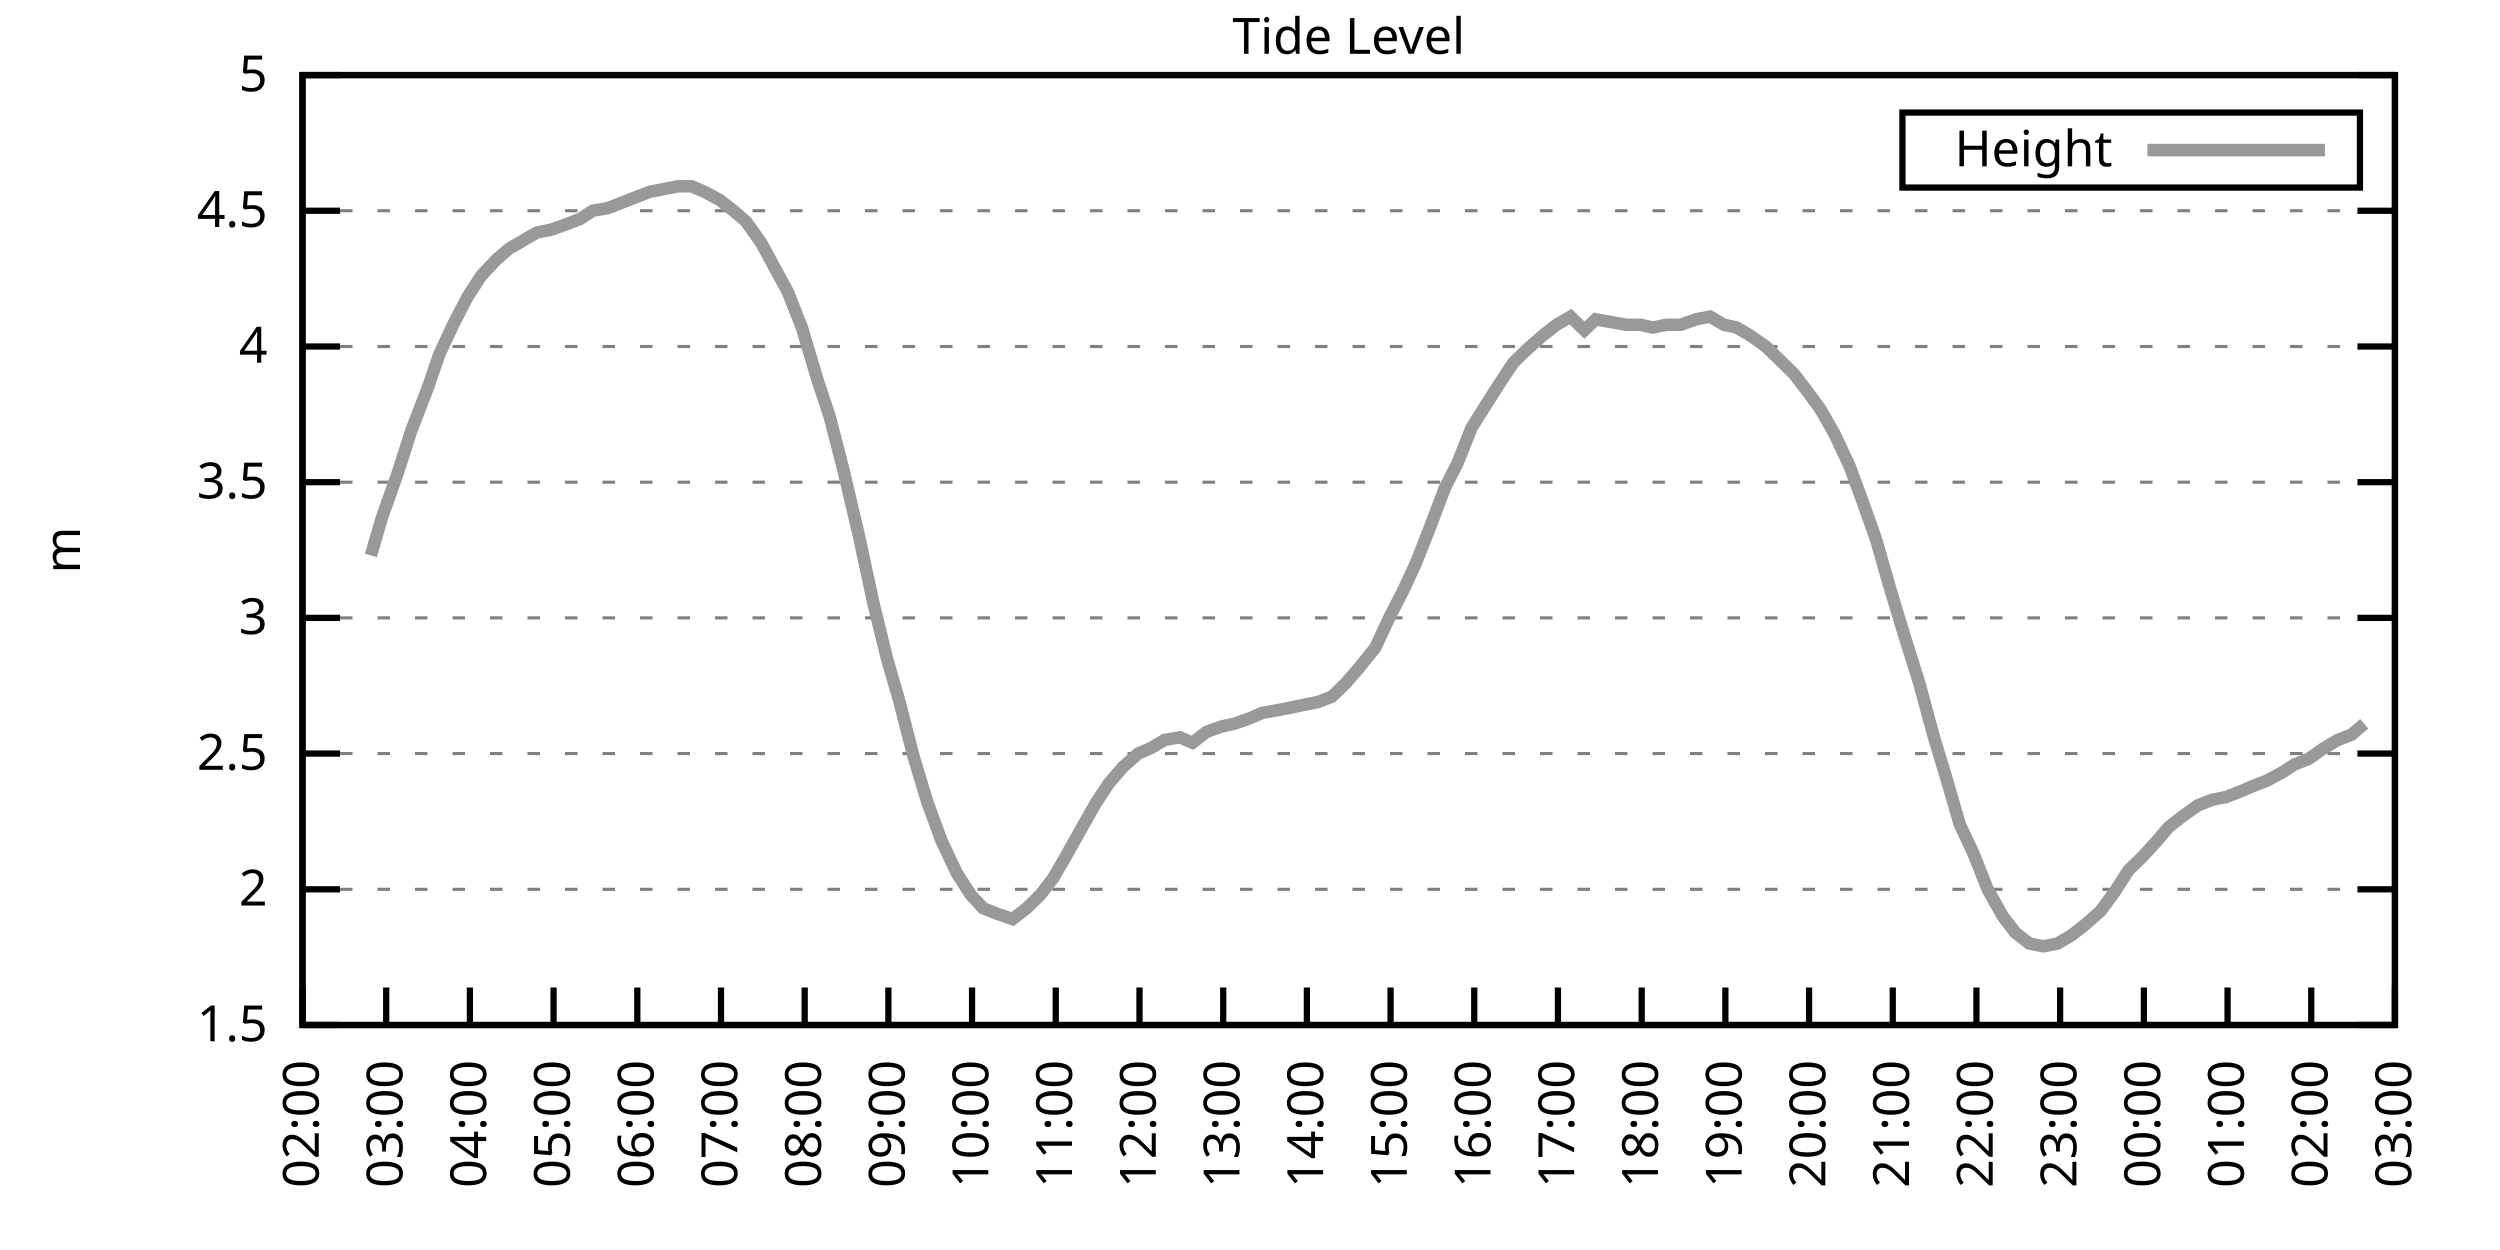
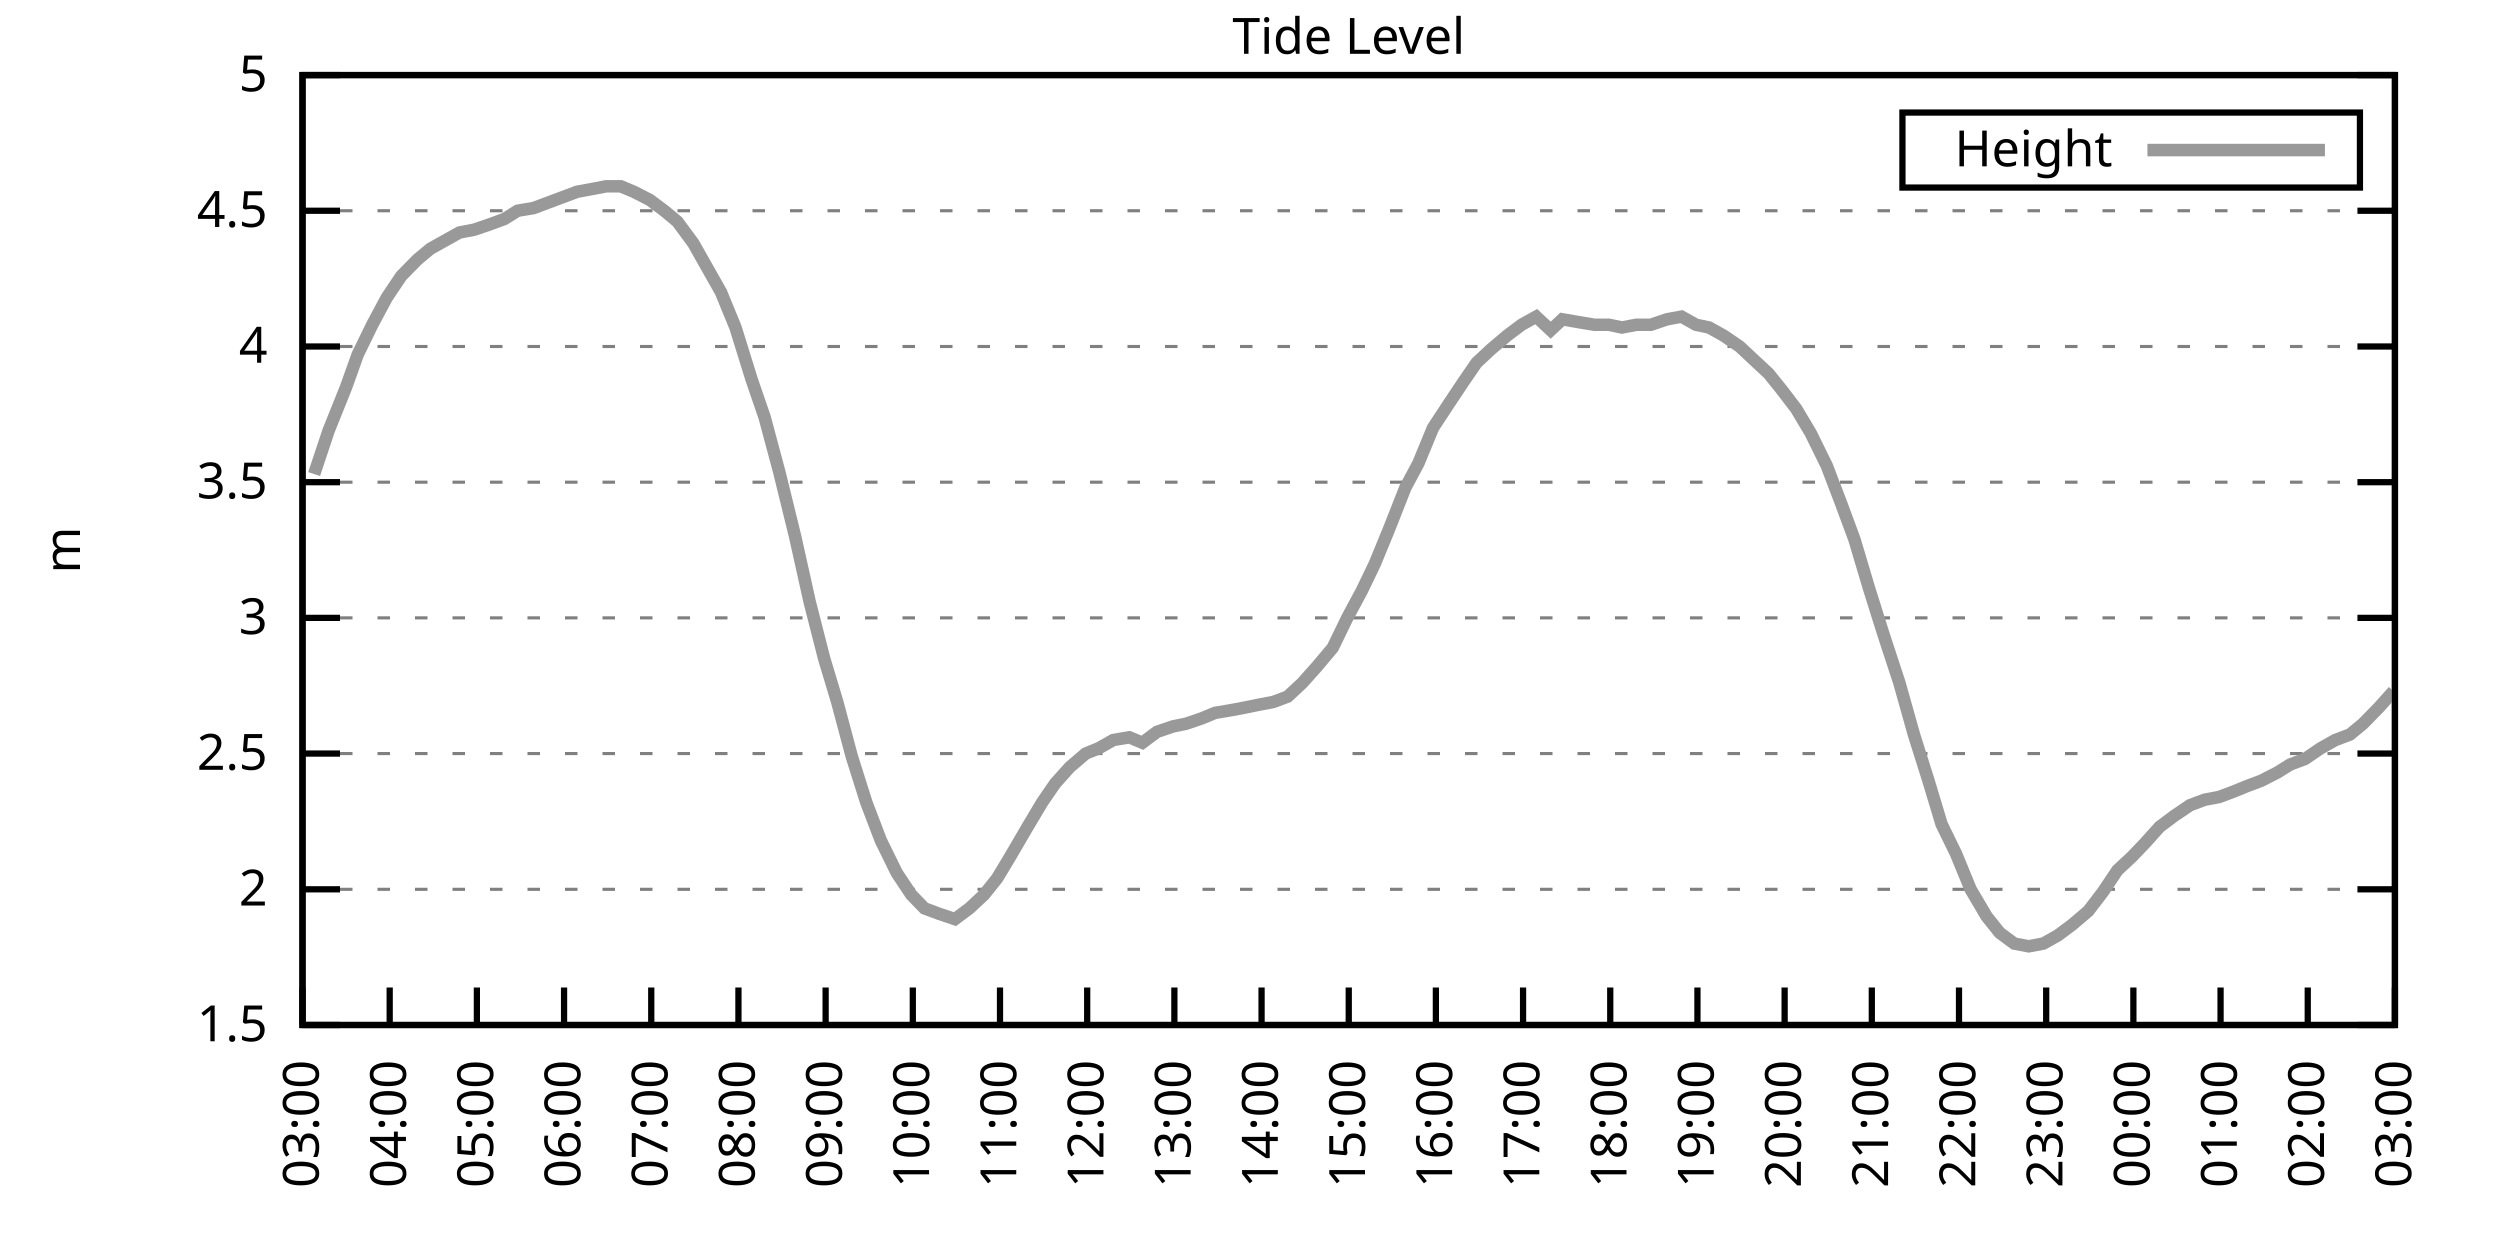
<svg xmlns="http://www.w3.org/2000/svg" xmlns:xlink="http://www.w3.org/1999/xlink" width="400" height="200" viewBox="0 0 400 200">
  <g id="gnuplot_canvas">
    <rect x="0" y="0" width="400" height="200" fill="none" />
    <defs>
      <circle id="gpDot" r="0.5" stroke-width="0.5" stroke="currentColor" />
      <path id="gpPt0" stroke-width="0.333" stroke="currentColor" d="M-1,0 h2 M0,-1 v2" />
      <path id="gpPt1" stroke-width="0.333" stroke="currentColor" d="M-1,-1 L1,1 M1,-1 L-1,1" />
      <path id="gpPt2" stroke-width="0.333" stroke="currentColor" d="M-1,0 L1,0 M0,-1 L0,1 M-1,-1 L1,1 M-1,1 L1,-1" />
      <rect id="gpPt3" stroke-width="0.333" stroke="currentColor" x="-1" y="-1" width="2" height="2" />
      <rect id="gpPt4" stroke-width="0.333" stroke="currentColor" fill="currentColor" x="-1" y="-1" width="2" height="2" />
      <circle id="gpPt5" stroke-width="0.333" stroke="currentColor" cx="0" cy="0" r="1" />
      <use xlink:href="#gpPt5" id="gpPt6" fill="currentColor" stroke="none" />
      <path id="gpPt7" stroke-width="0.333" stroke="currentColor" d="M0,-1.33 L-1.33,0.67 L1.33,0.67 z" />
      <use xlink:href="#gpPt7" id="gpPt8" fill="currentColor" stroke="none" />
      <use xlink:href="#gpPt7" id="gpPt9" stroke="currentColor" transform="rotate(180)" />
      <use xlink:href="#gpPt9" id="gpPt10" fill="currentColor" stroke="none" />
      <use xlink:href="#gpPt3" id="gpPt11" stroke="currentColor" transform="rotate(45)" />
      <use xlink:href="#gpPt11" id="gpPt12" fill="currentColor" stroke="none" />
      <path id="gpPt13" stroke-width="0.333" stroke="currentColor" d="M0,1.330 L1.265,0.411 L0.782,-1.067 L-0.782,-1.076 L-1.265,0.411 z" />
      <use xlink:href="#gpPt13" id="gpPt14" fill="currentColor" stroke="none" />
      <filter id="textbox" filterUnits="objectBoundingBox" x="0" y="0" height="1" width="1">
        <feFlood flood-color="white" flood-opacity="1" result="bgnd" />
        <feComposite in="SourceGraphic" in2="bgnd" operator="atop" />
      </filter>
      <filter id="greybox" filterUnits="objectBoundingBox" x="0" y="0" height="1" width="1">
        <feFlood flood-color="lightgrey" flood-opacity="1" result="grey" />
        <feComposite in="SourceGraphic" in2="grey" operator="atop" />
      </filter>
    </defs>
    <g fill="none" color="white" stroke="currentColor" stroke-width="1.00" stroke-linecap="butt" stroke-linejoin="miter">
</g>
    <g fill="none" color="black" stroke="currentColor" stroke-width="1.00" stroke-linecap="butt" stroke-linejoin="miter">
      <g stroke="none" shape-rendering="crispEdges">
        <polygon fill="rgb(255, 255, 255)" points="48.40,164.00 383.18,164.00 383.18,12.02 48.40,12.02 " />
      </g>
    </g>
    <g fill="none" color="black" stroke="currentColor" stroke-width="1.00" stroke-linecap="butt" stroke-linejoin="miter">
</g>
    <g fill="none" color="black" stroke="black" stroke-width="0.50" stroke-linecap="butt" stroke-linejoin="miter">
</g>
    <g fill="none" color="gray" stroke="currentColor" stroke-width="0.50" stroke-linecap="butt" stroke-linejoin="miter">
      <path stroke="gray" stroke-dasharray="2,4" class="gridline" d="M48.40,164.00 L383.19,164.00  " />
    </g>
    <g fill="none" color="gray" stroke="gray" stroke-width="1.00" stroke-linecap="butt" stroke-linejoin="miter">
</g>
    <g fill="none" color="black" stroke="currentColor" stroke-width="1.00" stroke-linecap="butt" stroke-linejoin="miter">
      <path stroke="black" d="M48.40,164.00 L54.40,164.00 M383.19,164.00 L377.19,164.00  " />
      <g transform="translate(42.80,166.60)" stroke="none" fill="black" font-family="Sans" font-size="8.00" text-anchor="end">
        <text>
          <tspan font-family="Sans"> 1.5</tspan>
        </text>
      </g>
    </g>
    <g fill="none" color="black" stroke="currentColor" stroke-width="1.00" stroke-linecap="butt" stroke-linejoin="miter">
</g>
    <g fill="none" color="black" stroke="black" stroke-width="0.50" stroke-linecap="butt" stroke-linejoin="miter">
</g>
    <g fill="none" color="gray" stroke="currentColor" stroke-width="0.50" stroke-linecap="butt" stroke-linejoin="miter">
      <path stroke="gray" stroke-dasharray="2,4" class="gridline" d="M48.40,142.29 L383.19,142.29  " />
    </g>
    <g fill="none" color="gray" stroke="gray" stroke-width="1.00" stroke-linecap="butt" stroke-linejoin="miter">
</g>
    <g fill="none" color="black" stroke="currentColor" stroke-width="1.00" stroke-linecap="butt" stroke-linejoin="miter">
      <path stroke="black" d="M48.40,142.29 L54.40,142.29 M383.19,142.29 L377.19,142.29  " />
      <g transform="translate(42.80,144.89)" stroke="none" fill="black" font-family="Sans" font-size="8.00" text-anchor="end">
        <text>
          <tspan font-family="Sans"> 2</tspan>
        </text>
      </g>
    </g>
    <g fill="none" color="black" stroke="currentColor" stroke-width="1.00" stroke-linecap="butt" stroke-linejoin="miter">
</g>
    <g fill="none" color="black" stroke="black" stroke-width="0.50" stroke-linecap="butt" stroke-linejoin="miter">
</g>
    <g fill="none" color="gray" stroke="currentColor" stroke-width="0.50" stroke-linecap="butt" stroke-linejoin="miter">
      <path stroke="gray" stroke-dasharray="2,4" class="gridline" d="M48.40,120.57 L383.19,120.57  " />
    </g>
    <g fill="none" color="gray" stroke="gray" stroke-width="1.00" stroke-linecap="butt" stroke-linejoin="miter">
</g>
    <g fill="none" color="black" stroke="currentColor" stroke-width="1.00" stroke-linecap="butt" stroke-linejoin="miter">
      <path stroke="black" d="M48.40,120.57 L54.40,120.57 M383.19,120.57 L377.19,120.57  " />
      <g transform="translate(42.80,123.17)" stroke="none" fill="black" font-family="Sans" font-size="8.00" text-anchor="end">
        <text>
          <tspan font-family="Sans"> 2.5</tspan>
        </text>
      </g>
    </g>
    <g fill="none" color="black" stroke="currentColor" stroke-width="1.00" stroke-linecap="butt" stroke-linejoin="miter">
</g>
    <g fill="none" color="black" stroke="black" stroke-width="0.50" stroke-linecap="butt" stroke-linejoin="miter">
</g>
    <g fill="none" color="gray" stroke="currentColor" stroke-width="0.50" stroke-linecap="butt" stroke-linejoin="miter">
      <path stroke="gray" stroke-dasharray="2,4" class="gridline" d="M48.40,98.86 L383.19,98.86  " />
    </g>
    <g fill="none" color="gray" stroke="gray" stroke-width="1.00" stroke-linecap="butt" stroke-linejoin="miter">
</g>
    <g fill="none" color="black" stroke="currentColor" stroke-width="1.00" stroke-linecap="butt" stroke-linejoin="miter">
      <path stroke="black" d="M48.40,98.86 L54.40,98.86 M383.19,98.86 L377.19,98.86  " />
      <g transform="translate(42.80,101.46)" stroke="none" fill="black" font-family="Sans" font-size="8.00" text-anchor="end">
        <text>
          <tspan font-family="Sans"> 3</tspan>
        </text>
      </g>
    </g>
    <g fill="none" color="black" stroke="currentColor" stroke-width="1.00" stroke-linecap="butt" stroke-linejoin="miter">
</g>
    <g fill="none" color="black" stroke="black" stroke-width="0.50" stroke-linecap="butt" stroke-linejoin="miter">
</g>
    <g fill="none" color="gray" stroke="currentColor" stroke-width="0.50" stroke-linecap="butt" stroke-linejoin="miter">
      <path stroke="gray" stroke-dasharray="2,4" class="gridline" d="M48.40,77.15 L383.19,77.15  " />
    </g>
    <g fill="none" color="gray" stroke="gray" stroke-width="1.00" stroke-linecap="butt" stroke-linejoin="miter">
</g>
    <g fill="none" color="black" stroke="currentColor" stroke-width="1.00" stroke-linecap="butt" stroke-linejoin="miter">
      <path stroke="black" d="M48.40,77.15 L54.40,77.15 M383.19,77.15 L377.19,77.15  " />
      <g transform="translate(42.80,79.75)" stroke="none" fill="black" font-family="Sans" font-size="8.00" text-anchor="end">
        <text>
          <tspan font-family="Sans"> 3.5</tspan>
        </text>
      </g>
    </g>
    <g fill="none" color="black" stroke="currentColor" stroke-width="1.00" stroke-linecap="butt" stroke-linejoin="miter">
</g>
    <g fill="none" color="black" stroke="black" stroke-width="0.50" stroke-linecap="butt" stroke-linejoin="miter">
</g>
    <g fill="none" color="gray" stroke="currentColor" stroke-width="0.50" stroke-linecap="butt" stroke-linejoin="miter">
      <path stroke="gray" stroke-dasharray="2,4" class="gridline" d="M48.40,55.44 L383.19,55.44  " />
    </g>
    <g fill="none" color="gray" stroke="gray" stroke-width="1.00" stroke-linecap="butt" stroke-linejoin="miter">
</g>
    <g fill="none" color="black" stroke="currentColor" stroke-width="1.00" stroke-linecap="butt" stroke-linejoin="miter">
      <path stroke="black" d="M48.40,55.44 L54.40,55.44 M383.19,55.44 L377.19,55.44  " />
      <g transform="translate(42.80,58.04)" stroke="none" fill="black" font-family="Sans" font-size="8.00" text-anchor="end">
        <text>
          <tspan font-family="Sans"> 4</tspan>
        </text>
      </g>
    </g>
    <g fill="none" color="black" stroke="currentColor" stroke-width="1.00" stroke-linecap="butt" stroke-linejoin="miter">
</g>
    <g fill="none" color="black" stroke="black" stroke-width="0.50" stroke-linecap="butt" stroke-linejoin="miter">
</g>
    <g fill="none" color="gray" stroke="currentColor" stroke-width="0.50" stroke-linecap="butt" stroke-linejoin="miter">
      <path stroke="gray" stroke-dasharray="2,4" class="gridline" d="M48.40,33.72 L383.19,33.72  " />
    </g>
    <g fill="none" color="gray" stroke="gray" stroke-width="1.00" stroke-linecap="butt" stroke-linejoin="miter">
</g>
    <g fill="none" color="black" stroke="currentColor" stroke-width="1.00" stroke-linecap="butt" stroke-linejoin="miter">
      <path stroke="black" d="M48.40,33.72 L54.40,33.72 M383.19,33.72 L377.19,33.72  " />
      <g transform="translate(42.80,36.32)" stroke="none" fill="black" font-family="Sans" font-size="8.00" text-anchor="end">
        <text>
          <tspan font-family="Sans"> 4.5</tspan>
        </text>
      </g>
    </g>
    <g fill="none" color="black" stroke="currentColor" stroke-width="1.00" stroke-linecap="butt" stroke-linejoin="miter">
</g>
    <g fill="none" color="black" stroke="black" stroke-width="0.50" stroke-linecap="butt" stroke-linejoin="miter">
</g>
    <g fill="none" color="gray" stroke="currentColor" stroke-width="0.50" stroke-linecap="butt" stroke-linejoin="miter">
      <path stroke="gray" stroke-dasharray="2,4" class="gridline" d="M48.40,12.01 L383.19,12.01  " />
    </g>
    <g fill="none" color="gray" stroke="gray" stroke-width="1.00" stroke-linecap="butt" stroke-linejoin="miter">
</g>
    <g fill="none" color="black" stroke="currentColor" stroke-width="1.00" stroke-linecap="butt" stroke-linejoin="miter">
      <path stroke="black" d="M48.40,12.01 L54.40,12.01 M383.19,12.01 L377.19,12.01  " />
      <g transform="translate(42.80,14.61)" stroke="none" fill="black" font-family="Sans" font-size="8.00" text-anchor="end">
        <text>
          <tspan font-family="Sans"> 5</tspan>
        </text>
      </g>
    </g>
    <g fill="none" color="black" stroke="currentColor" stroke-width="1.00" stroke-linecap="butt" stroke-linejoin="miter">
      <path stroke="black" d="M48.40,164.00 L48.40,158.00  " />
      <g transform="translate(51.00,169.60) rotate(270.00)" stroke="none" fill="black" font-family="Sans" font-size="8.00" text-anchor="end">
        <text>
-           <tspan font-family="Sans">02:00</tspan>
-         </text>
-       </g>
-     </g>
-     <g fill="none" color="black" stroke="currentColor" stroke-width="1.00" stroke-linecap="butt" stroke-linejoin="miter">
-       <path stroke="black" d="M61.79,164.00 L61.79,158.00  " />
-       <g transform="translate(64.39,169.60) rotate(270.00)" stroke="none" fill="black" font-family="Sans" font-size="8.00" text-anchor="end">
-         <text>
          <tspan font-family="Sans">03:00</tspan>
        </text>
      </g>
    </g>
    <g fill="none" color="black" stroke="currentColor" stroke-width="1.00" stroke-linecap="butt" stroke-linejoin="miter">
-       <path stroke="black" d="M75.18,164.00 L75.18,158.00  " />
-       <g transform="translate(77.78,169.60) rotate(270.00)" stroke="none" fill="black" font-family="Sans" font-size="8.00" text-anchor="end">
+       <path stroke="black" d="M62.35,164.00 L62.35,158.00  " />
+       <g transform="translate(64.95,169.60) rotate(270.00)" stroke="none" fill="black" font-family="Sans" font-size="8.00" text-anchor="end">
        <text>
          <tspan font-family="Sans">04:00</tspan>
        </text>
      </g>
    </g>
    <g fill="none" color="black" stroke="currentColor" stroke-width="1.00" stroke-linecap="butt" stroke-linejoin="miter">
-       <path stroke="black" d="M88.57,164.00 L88.57,158.00  " />
-       <g transform="translate(91.17,169.60) rotate(270.00)" stroke="none" fill="black" font-family="Sans" font-size="8.00" text-anchor="end">
+       <path stroke="black" d="M76.30,164.00 L76.30,158.00  " />
+       <g transform="translate(78.90,169.60) rotate(270.00)" stroke="none" fill="black" font-family="Sans" font-size="8.00" text-anchor="end">
        <text>
          <tspan font-family="Sans">05:00</tspan>
        </text>
      </g>
    </g>
    <g fill="none" color="black" stroke="currentColor" stroke-width="1.00" stroke-linecap="butt" stroke-linejoin="miter">
-       <path stroke="black" d="M101.97,164.00 L101.97,158.00  " />
-       <g transform="translate(104.57,169.60) rotate(270.00)" stroke="none" fill="black" font-family="Sans" font-size="8.00" text-anchor="end">
+       <path stroke="black" d="M90.25,164.00 L90.25,158.00  " />
+       <g transform="translate(92.85,169.60) rotate(270.00)" stroke="none" fill="black" font-family="Sans" font-size="8.00" text-anchor="end">
        <text>
          <tspan font-family="Sans">06:00</tspan>
        </text>
      </g>
    </g>
    <g fill="none" color="black" stroke="currentColor" stroke-width="1.00" stroke-linecap="butt" stroke-linejoin="miter">
-       <path stroke="black" d="M115.36,164.00 L115.36,158.00  " />
-       <g transform="translate(117.96,169.60) rotate(270.00)" stroke="none" fill="black" font-family="Sans" font-size="8.00" text-anchor="end">
+       <path stroke="black" d="M104.20,164.00 L104.20,158.00  " />
+       <g transform="translate(106.80,169.60) rotate(270.00)" stroke="none" fill="black" font-family="Sans" font-size="8.00" text-anchor="end">
        <text>
          <tspan font-family="Sans">07:00</tspan>
        </text>
      </g>
    </g>
    <g fill="none" color="black" stroke="currentColor" stroke-width="1.00" stroke-linecap="butt" stroke-linejoin="miter">
-       <path stroke="black" d="M128.75,164.00 L128.75,158.00  " />
-       <g transform="translate(131.35,169.60) rotate(270.00)" stroke="none" fill="black" font-family="Sans" font-size="8.00" text-anchor="end">
+       <path stroke="black" d="M118.15,164.00 L118.15,158.00  " />
+       <g transform="translate(120.75,169.60) rotate(270.00)" stroke="none" fill="black" font-family="Sans" font-size="8.00" text-anchor="end">
        <text>
          <tspan font-family="Sans">08:00</tspan>
        </text>
      </g>
    </g>
    <g fill="none" color="black" stroke="currentColor" stroke-width="1.00" stroke-linecap="butt" stroke-linejoin="miter">
-       <path stroke="black" d="M142.14,164.00 L142.14,158.00  " />
-       <g transform="translate(144.74,169.60) rotate(270.00)" stroke="none" fill="black" font-family="Sans" font-size="8.00" text-anchor="end">
+       <path stroke="black" d="M132.10,164.00 L132.10,158.00  " />
+       <g transform="translate(134.70,169.60) rotate(270.00)" stroke="none" fill="black" font-family="Sans" font-size="8.00" text-anchor="end">
        <text>
          <tspan font-family="Sans">09:00</tspan>
        </text>
      </g>
    </g>
    <g fill="none" color="black" stroke="currentColor" stroke-width="1.00" stroke-linecap="butt" stroke-linejoin="miter">
-       <path stroke="black" d="M155.53,164.00 L155.53,158.00  " />
-       <g transform="translate(158.13,169.60) rotate(270.00)" stroke="none" fill="black" font-family="Sans" font-size="8.00" text-anchor="end">
+       <path stroke="black" d="M146.05,164.00 L146.05,158.00  " />
+       <g transform="translate(148.65,169.60) rotate(270.00)" stroke="none" fill="black" font-family="Sans" font-size="8.00" text-anchor="end">
        <text>
          <tspan font-family="Sans">10:00</tspan>
        </text>
      </g>
    </g>
    <g fill="none" color="black" stroke="currentColor" stroke-width="1.00" stroke-linecap="butt" stroke-linejoin="miter">
-       <path stroke="black" d="M168.92,164.00 L168.92,158.00  " />
-       <g transform="translate(171.52,169.60) rotate(270.00)" stroke="none" fill="black" font-family="Sans" font-size="8.00" text-anchor="end">
+       <path stroke="black" d="M160.00,164.00 L160.00,158.00  " />
+       <g transform="translate(162.60,169.60) rotate(270.00)" stroke="none" fill="black" font-family="Sans" font-size="8.00" text-anchor="end">
        <text>
          <tspan font-family="Sans">11:00</tspan>
        </text>
      </g>
    </g>
    <g fill="none" color="black" stroke="currentColor" stroke-width="1.00" stroke-linecap="butt" stroke-linejoin="miter">
-       <path stroke="black" d="M182.32,164.00 L182.32,158.00  " />
-       <g transform="translate(184.92,169.60) rotate(270.00)" stroke="none" fill="black" font-family="Sans" font-size="8.00" text-anchor="end">
+       <path stroke="black" d="M173.95,164.00 L173.95,158.00  " />
+       <g transform="translate(176.55,169.60) rotate(270.00)" stroke="none" fill="black" font-family="Sans" font-size="8.00" text-anchor="end">
        <text>
          <tspan font-family="Sans">12:00</tspan>
        </text>
      </g>
    </g>
    <g fill="none" color="black" stroke="currentColor" stroke-width="1.00" stroke-linecap="butt" stroke-linejoin="miter">
-       <path stroke="black" d="M195.71,164.00 L195.71,158.00  " />
-       <g transform="translate(198.31,169.60) rotate(270.00)" stroke="none" fill="black" font-family="Sans" font-size="8.00" text-anchor="end">
+       <path stroke="black" d="M187.90,164.00 L187.90,158.00  " />
+       <g transform="translate(190.50,169.60) rotate(270.00)" stroke="none" fill="black" font-family="Sans" font-size="8.00" text-anchor="end">
        <text>
          <tspan font-family="Sans">13:00</tspan>
        </text>
      </g>
    </g>
    <g fill="none" color="black" stroke="currentColor" stroke-width="1.00" stroke-linecap="butt" stroke-linejoin="miter">
-       <path stroke="black" d="M209.10,164.00 L209.10,158.00  " />
-       <g transform="translate(211.70,169.60) rotate(270.00)" stroke="none" fill="black" font-family="Sans" font-size="8.00" text-anchor="end">
+       <path stroke="black" d="M201.85,164.00 L201.85,158.00  " />
+       <g transform="translate(204.45,169.60) rotate(270.00)" stroke="none" fill="black" font-family="Sans" font-size="8.00" text-anchor="end">
        <text>
          <tspan font-family="Sans">14:00</tspan>
        </text>
      </g>
    </g>
    <g fill="none" color="black" stroke="currentColor" stroke-width="1.00" stroke-linecap="butt" stroke-linejoin="miter">
-       <path stroke="black" d="M222.49,164.00 L222.49,158.00  " />
-       <g transform="translate(225.09,169.60) rotate(270.00)" stroke="none" fill="black" font-family="Sans" font-size="8.00" text-anchor="end">
+       <path stroke="black" d="M215.80,164.00 L215.80,158.00  " />
+       <g transform="translate(218.40,169.60) rotate(270.00)" stroke="none" fill="black" font-family="Sans" font-size="8.00" text-anchor="end">
        <text>
          <tspan font-family="Sans">15:00</tspan>
        </text>
      </g>
    </g>
    <g fill="none" color="black" stroke="currentColor" stroke-width="1.00" stroke-linecap="butt" stroke-linejoin="miter">
-       <path stroke="black" d="M235.88,164.00 L235.88,158.00  " />
-       <g transform="translate(238.48,169.60) rotate(270.00)" stroke="none" fill="black" font-family="Sans" font-size="8.00" text-anchor="end">
+       <path stroke="black" d="M229.74,164.00 L229.74,158.00  " />
+       <g transform="translate(232.34,169.60) rotate(270.00)" stroke="none" fill="black" font-family="Sans" font-size="8.00" text-anchor="end">
        <text>
          <tspan font-family="Sans">16:00</tspan>
        </text>
      </g>
    </g>
    <g fill="none" color="black" stroke="currentColor" stroke-width="1.00" stroke-linecap="butt" stroke-linejoin="miter">
-       <path stroke="black" d="M249.27,164.00 L249.27,158.00  " />
-       <g transform="translate(251.87,169.60) rotate(270.00)" stroke="none" fill="black" font-family="Sans" font-size="8.00" text-anchor="end">
+       <path stroke="black" d="M243.69,164.00 L243.69,158.00  " />
+       <g transform="translate(246.29,169.60) rotate(270.00)" stroke="none" fill="black" font-family="Sans" font-size="8.00" text-anchor="end">
        <text>
          <tspan font-family="Sans">17:00</tspan>
        </text>
      </g>
    </g>
    <g fill="none" color="black" stroke="currentColor" stroke-width="1.00" stroke-linecap="butt" stroke-linejoin="miter">
-       <path stroke="black" d="M262.67,164.00 L262.67,158.00  " />
-       <g transform="translate(265.27,169.60) rotate(270.00)" stroke="none" fill="black" font-family="Sans" font-size="8.00" text-anchor="end">
+       <path stroke="black" d="M257.64,164.00 L257.64,158.00  " />
+       <g transform="translate(260.24,169.60) rotate(270.00)" stroke="none" fill="black" font-family="Sans" font-size="8.00" text-anchor="end">
        <text>
          <tspan font-family="Sans">18:00</tspan>
        </text>
      </g>
    </g>
    <g fill="none" color="black" stroke="currentColor" stroke-width="1.00" stroke-linecap="butt" stroke-linejoin="miter">
-       <path stroke="black" d="M276.06,164.00 L276.06,158.00  " />
-       <g transform="translate(278.66,169.60) rotate(270.00)" stroke="none" fill="black" font-family="Sans" font-size="8.00" text-anchor="end">
+       <path stroke="black" d="M271.59,164.00 L271.59,158.00  " />
+       <g transform="translate(274.19,169.60) rotate(270.00)" stroke="none" fill="black" font-family="Sans" font-size="8.00" text-anchor="end">
        <text>
          <tspan font-family="Sans">19:00</tspan>
        </text>
      </g>
    </g>
    <g fill="none" color="black" stroke="currentColor" stroke-width="1.00" stroke-linecap="butt" stroke-linejoin="miter">
-       <path stroke="black" d="M289.45,164.00 L289.45,158.00  " />
-       <g transform="translate(292.05,169.60) rotate(270.00)" stroke="none" fill="black" font-family="Sans" font-size="8.00" text-anchor="end">
+       <path stroke="black" d="M285.54,164.00 L285.54,158.00  " />
+       <g transform="translate(288.14,169.60) rotate(270.00)" stroke="none" fill="black" font-family="Sans" font-size="8.00" text-anchor="end">
        <text>
          <tspan font-family="Sans">20:00</tspan>
        </text>
      </g>
    </g>
    <g fill="none" color="black" stroke="currentColor" stroke-width="1.00" stroke-linecap="butt" stroke-linejoin="miter">
-       <path stroke="black" d="M302.84,164.00 L302.84,158.00  " />
-       <g transform="translate(305.44,169.60) rotate(270.00)" stroke="none" fill="black" font-family="Sans" font-size="8.00" text-anchor="end">
+       <path stroke="black" d="M299.49,164.00 L299.49,158.00  " />
+       <g transform="translate(302.09,169.60) rotate(270.00)" stroke="none" fill="black" font-family="Sans" font-size="8.00" text-anchor="end">
        <text>
          <tspan font-family="Sans">21:00</tspan>
        </text>
      </g>
    </g>
    <g fill="none" color="black" stroke="currentColor" stroke-width="1.00" stroke-linecap="butt" stroke-linejoin="miter">
-       <path stroke="black" d="M316.23,164.00 L316.23,158.00  " />
-       <g transform="translate(318.83,169.60) rotate(270.00)" stroke="none" fill="black" font-family="Sans" font-size="8.00" text-anchor="end">
+       <path stroke="black" d="M313.44,164.00 L313.44,158.00  " />
+       <g transform="translate(316.04,169.60) rotate(270.00)" stroke="none" fill="black" font-family="Sans" font-size="8.00" text-anchor="end">
        <text>
          <tspan font-family="Sans">22:00</tspan>
        </text>
      </g>
    </g>
    <g fill="none" color="black" stroke="currentColor" stroke-width="1.00" stroke-linecap="butt" stroke-linejoin="miter">
-       <path stroke="black" d="M329.62,164.00 L329.62,158.00  " />
-       <g transform="translate(332.22,169.60) rotate(270.00)" stroke="none" fill="black" font-family="Sans" font-size="8.00" text-anchor="end">
+       <path stroke="black" d="M327.39,164.00 L327.39,158.00  " />
+       <g transform="translate(329.99,169.60) rotate(270.00)" stroke="none" fill="black" font-family="Sans" font-size="8.00" text-anchor="end">
        <text>
          <tspan font-family="Sans">23:00</tspan>
        </text>
      </g>
    </g>
    <g fill="none" color="black" stroke="currentColor" stroke-width="1.00" stroke-linecap="butt" stroke-linejoin="miter">
-       <path stroke="black" d="M343.02,164.00 L343.02,158.00  " />
-       <g transform="translate(345.62,169.60) rotate(270.00)" stroke="none" fill="black" font-family="Sans" font-size="8.00" text-anchor="end">
+       <path stroke="black" d="M341.34,164.00 L341.34,158.00  " />
+       <g transform="translate(343.94,169.60) rotate(270.00)" stroke="none" fill="black" font-family="Sans" font-size="8.00" text-anchor="end">
        <text>
          <tspan font-family="Sans">00:00</tspan>
        </text>
      </g>
    </g>
    <g fill="none" color="black" stroke="currentColor" stroke-width="1.00" stroke-linecap="butt" stroke-linejoin="miter">
-       <path stroke="black" d="M356.41,164.00 L356.41,158.00  " />
-       <g transform="translate(359.01,169.60) rotate(270.00)" stroke="none" fill="black" font-family="Sans" font-size="8.00" text-anchor="end">
+       <path stroke="black" d="M355.29,164.00 L355.29,158.00  " />
+       <g transform="translate(357.89,169.60) rotate(270.00)" stroke="none" fill="black" font-family="Sans" font-size="8.00" text-anchor="end">
        <text>
          <tspan font-family="Sans">01:00</tspan>
        </text>
      </g>
    </g>
    <g fill="none" color="black" stroke="currentColor" stroke-width="1.00" stroke-linecap="butt" stroke-linejoin="miter">
-       <path stroke="black" d="M369.80,164.00 L369.80,158.00  " />
-       <g transform="translate(372.40,169.60) rotate(270.00)" stroke="none" fill="black" font-family="Sans" font-size="8.00" text-anchor="end">
+       <path stroke="black" d="M369.24,164.00 L369.24,158.00  " />
+       <g transform="translate(371.84,169.60) rotate(270.00)" stroke="none" fill="black" font-family="Sans" font-size="8.00" text-anchor="end">
        <text>
          <tspan font-family="Sans">02:00</tspan>
        </text>
      </g>
    </g>
    <g fill="none" color="black" stroke="currentColor" stroke-width="1.00" stroke-linecap="butt" stroke-linejoin="miter">
      <path stroke="black" d="M383.19,164.00 L383.19,158.00  " />
      <g transform="translate(385.79,169.60) rotate(270.00)" stroke="none" fill="black" font-family="Sans" font-size="8.00" text-anchor="end">
        <text>
          <tspan font-family="Sans">03:00</tspan>
        </text>
      </g>
    </g>
    <g fill="none" color="black" stroke="currentColor" stroke-width="1.00" stroke-linecap="butt" stroke-linejoin="miter">
</g>
    <g fill="none" color="black" stroke="currentColor" stroke-width="1.00" stroke-linecap="butt" stroke-linejoin="miter">
      <path stroke="black" d="M48.40,12.01 L48.40,164.00 L383.19,164.00 L383.19,12.01 L48.40,12.01 Z  " />
    </g>
    <g fill="none" color="black" stroke="currentColor" stroke-width="1.00" stroke-linecap="butt" stroke-linejoin="miter">
</g>
    <g fill="none" color="black" stroke="currentColor" stroke-width="1.00" stroke-linecap="butt" stroke-linejoin="miter">
      <path stroke="black" d="M304.39,30.01 L304.39,18.01 L377.59,18.01 L377.59,30.01 L304.39,30.01 Z  " />
    </g>
    <g id="Tide_level_plot_1">
      <g fill="none" color="white" stroke="black" stroke-width="2.00" stroke-linecap="butt" stroke-linejoin="miter">
</g>
      <g fill="none" color="black" stroke="currentColor" stroke-width="2.00" stroke-linecap="butt" stroke-linejoin="miter">
        <g transform="translate(337.99,26.61)" stroke="none" fill="black" font-family="Sans" font-size="8.00" text-anchor="end">
          <text>
            <tspan font-family="Sans">Height</tspan>
          </text>
        </g>
      </g>
      <g fill="none" color="black" stroke="currentColor" stroke-width="2.00" stroke-linecap="butt" stroke-linejoin="miter">
-         <path stroke="rgb(153, 153, 153)" d="M343.59,24.01 L371.99,24.01 M59.34,88.87 L61.12,82.79 L63.58,75.85 L65.81,68.90 L68.49,61.95 L70.27,56.74   L72.50,51.96 L74.74,47.62 L76.97,44.15 L79.42,41.54 L81.43,39.80 L83.66,38.50 L85.90,37.20 L88.13,36.76   L90.58,35.89 L92.82,35.03 L94.82,33.72 L97.28,33.29 L99.51,32.42 L101.74,31.55 L103.98,30.68 L106.21,30.25   L108.44,29.81 L110.67,29.81 L112.68,30.68 L115.13,31.99 L117.37,33.72 L119.38,35.46 L121.83,38.93 L126.07,46.75   L128.30,52.40 L130.76,60.65 L132.77,66.73 L135.00,75.41 L137.45,85.83 L139.69,96.26 L141.92,105.38 L143.93,112.32   L146.16,121.01 L148.39,128.39 L150.62,134.47 L153.08,139.68 L155.31,143.16 L157.32,145.33 L159.55,146.20 L162.01,147.06   L164.24,145.33 L166.47,143.16 L168.48,140.55 L170.49,137.08 L173.17,132.30 L175.40,128.39 L177.41,125.35 L179.64,122.75   L182.09,120.57 L184.10,119.71 L186.33,118.40 L188.79,117.97 L190.80,118.84 L193.03,117.10 L195.48,116.23 L197.49,115.80   L199.95,114.93 L201.96,114.06 L204.41,113.63 L206.64,113.19 L208.65,112.76 L210.88,112.32 L213.12,111.45 L215.35,109.28   L217.58,106.68 L220.04,103.64 L222.27,98.86 L224.50,94.52 L226.51,90.18 L228.74,84.53 L231.20,78.02 L233.20,74.11   L235.44,68.46 L237.89,64.56 L240.12,61.08 L242.13,58.04 L244.36,55.87 L246.82,53.70 L249.05,51.96 L251.28,50.66   L253.51,52.83 L255.30,51.09 L257.76,51.53 L260.21,51.96 L262.44,51.96 L264.45,52.40 L266.68,51.96 L268.92,51.96   L271.37,51.09 L273.60,50.66 L275.83,51.96 L277.84,52.40 L280.07,53.70 L282.53,55.44 L284.76,57.61 L286.99,59.78   L289.00,62.38 L291.23,65.42 L293.47,69.33 L295.92,74.54 L298.15,80.62 L300.16,86.27 L302.39,94.08 L304.63,101.47   L307.08,109.28 L309.31,117.53 L311.54,124.92 L313.55,131.86 L315.79,136.64 L318.02,142.29 L320.47,146.63 L322.48,149.24   L324.71,150.97 L326.95,151.41 L329.18,150.97 L331.41,149.67 L333.64,147.93 L336.10,145.76 L338.33,142.72 L340.56,139.25   L342.79,137.08 L344.80,134.90 L347.03,132.30 L349.26,130.56 L351.72,128.83 L353.95,127.96 L356.18,127.52 L358.42,126.65   L360.42,125.79 L362.66,124.92 L365.11,123.61 L367.12,122.31 L369.35,121.44 L371.81,119.71 L374.04,118.40 L376.27,117.53   L378.28,115.80  " />
+         <path stroke="rgb(153, 153, 153)" d="M343.59,24.01 L371.99,24.01 M50.26,75.85 L52.58,68.90 L55.37,61.95 L57.23,56.74 L59.56,51.96 L61.88,47.62   L64.21,44.15 L66.77,41.54 L68.86,39.80 L71.18,38.50 L73.51,37.20 L75.83,36.76 L78.39,35.89 L80.72,35.03   L82.81,33.72 L85.37,33.29 L87.69,32.42 L90.02,31.55 L92.34,30.68 L94.67,30.25 L96.99,29.81 L99.32,29.81   L101.41,30.68 L103.97,31.99 L106.29,33.72 L108.38,35.46 L110.94,38.93 L115.36,46.75 L117.68,52.40 L120.24,60.65   L122.33,66.73 L124.66,75.41 L127.22,85.83 L129.54,96.26 L131.87,105.38 L133.96,112.32 L136.28,121.01 L138.61,128.39   L140.93,134.47 L143.49,139.68 L145.81,143.16 L147.91,145.33 L150.23,146.20 L152.79,147.06 L155.11,145.33 L157.44,143.16   L159.53,140.55 L161.62,137.08 L164.41,132.30 L166.74,128.39 L168.83,125.35 L171.16,122.75 L173.71,120.57 L175.81,119.71   L178.13,118.40 L180.69,117.97 L182.78,118.84 L185.11,117.10 L187.66,116.23 L189.76,115.80 L192.31,114.93 L194.41,114.06   L196.96,113.63 L199.29,113.19 L201.38,112.76 L203.71,112.32 L206.03,111.45 L208.36,109.28 L210.68,106.68 L213.24,103.64   L215.56,98.86 L217.89,94.52 L219.98,90.18 L222.30,84.53 L224.86,78.02 L226.95,74.11 L229.28,68.46 L231.84,64.56   L234.16,61.08 L236.25,58.04 L238.58,55.87 L241.14,53.70 L243.46,51.96 L245.79,50.66 L248.11,52.83 L249.97,51.09   L252.53,51.53 L255.09,51.96 L257.41,51.96 L259.50,52.40 L261.83,51.96 L264.15,51.96 L266.71,51.09 L269.04,50.66   L271.36,51.96 L273.45,52.40 L275.78,53.70 L278.34,55.44 L280.66,57.61 L282.99,59.78 L285.08,62.38 L287.40,65.42   L289.73,69.33 L292.29,74.54 L294.61,80.62 L296.70,86.27 L299.03,94.08 L301.35,101.47 L303.91,109.28 L306.23,117.53   L308.56,124.92 L310.65,131.86 L312.98,136.64 L315.30,142.29 L317.86,146.63 L319.95,149.24 L322.28,150.97 L324.60,151.41   L326.93,150.97 L329.25,149.67 L331.58,147.93 L334.13,145.76 L336.46,142.72 L338.78,139.25 L341.11,137.08 L343.20,134.90   L345.53,132.30 L347.85,130.56 L350.41,128.83 L352.73,127.96 L355.06,127.52 L357.38,126.65 L359.48,125.79 L361.80,124.92   L364.36,123.61 L366.45,122.31 L368.78,121.44 L371.33,119.71 L373.66,118.40 L375.98,117.53 L378.08,115.80 L380.63,113.19   L382.96,110.59  " />
      </g>
    </g>
    <g fill="none" color="black" stroke="currentColor" stroke-width="2.00" stroke-linecap="butt" stroke-linejoin="miter">
</g>
    <g fill="none" color="black" stroke="black" stroke-width="1.00" stroke-linecap="butt" stroke-linejoin="miter">
</g>
    <g fill="none" color="black" stroke="currentColor" stroke-width="1.00" stroke-linecap="butt" stroke-linejoin="miter">
      <path stroke="black" d="M48.40,12.01 L48.40,164.00 L383.19,164.00 L383.19,12.01 L48.40,12.01 Z  " />
      <g transform="translate(12.80,88.01) rotate(270.00)" stroke="none" fill="black" font-family="Sans" font-size="8.00" text-anchor="middle">
        <text>
          <tspan font-family="Sans">m</tspan>
        </text>
      </g>
    </g>
    <g fill="none" color="black" stroke="currentColor" stroke-width="1.00" stroke-linecap="butt" stroke-linejoin="miter">
</g>
    <g fill="none" color="black" stroke="currentColor" stroke-width="1.00" stroke-linecap="butt" stroke-linejoin="miter">
      <g transform="translate(215.79,8.61)" stroke="none" fill="black" font-family="Sans" font-size="8.00" text-anchor="middle">
        <text>
          <tspan font-family="Sans">Tide Level</tspan>
        </text>
      </g>
    </g>
    <g fill="none" color="black" stroke="currentColor" stroke-width="1.00" stroke-linecap="butt" stroke-linejoin="miter">
</g>
  </g>
</svg>
